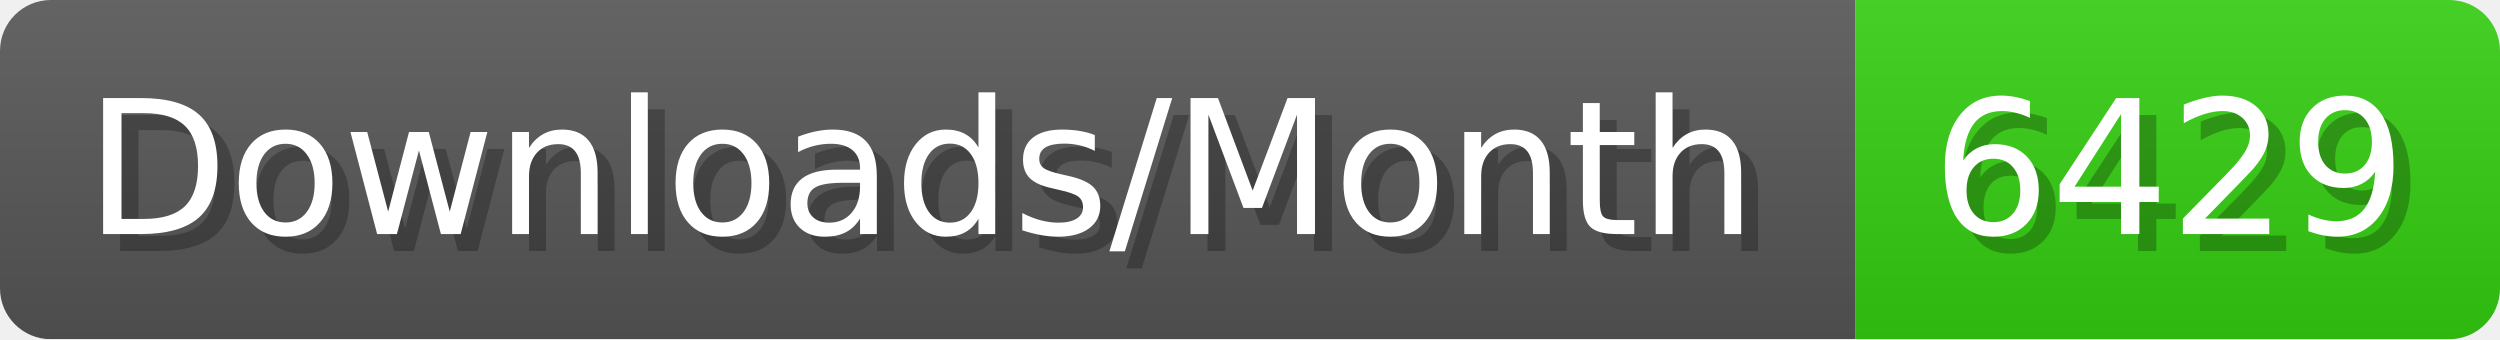
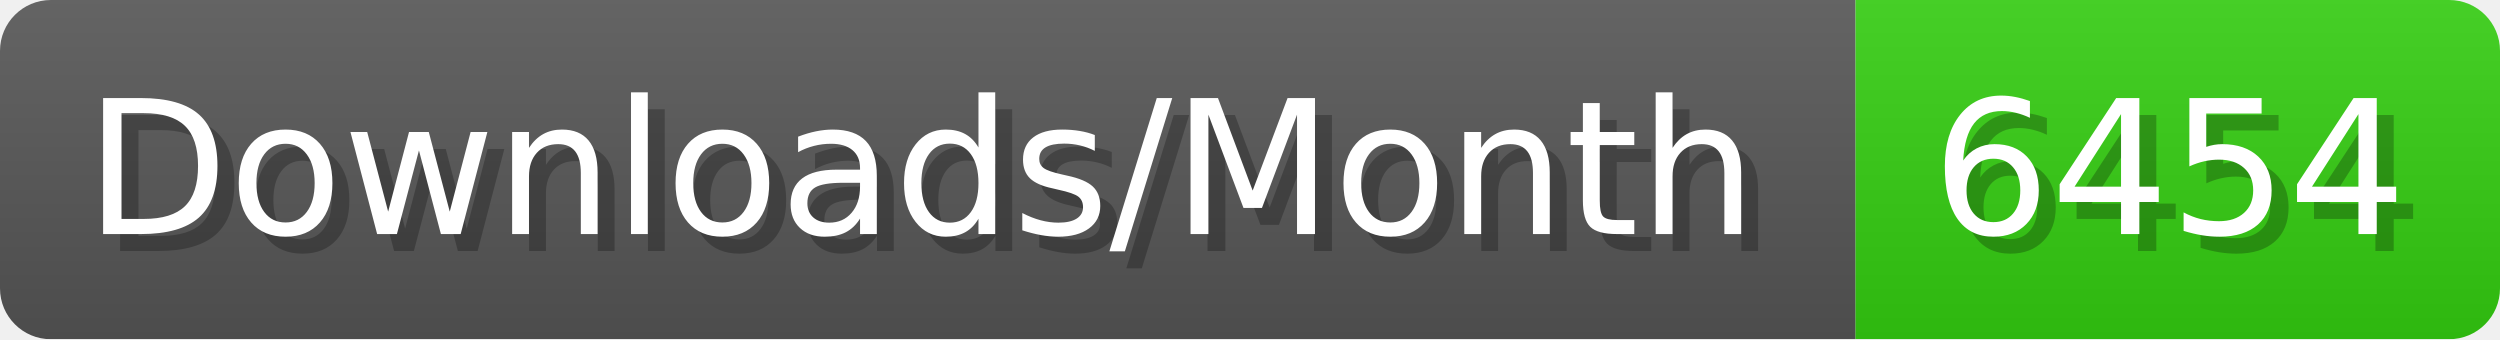
- <svg xmlns="http://www.w3.org/2000/svg" width="147.4" height="20" viewBox="0 0 1474 200" role="img" aria-label="Downloads/Month: 6429">
+ <svg xmlns="http://www.w3.org/2000/svg" width="147.4" height="20" viewBox="0 0 1474 200" role="img" aria-label="Downloads/Month: 6454">
  <linearGradient id="YlXUI" x2="0" y2="100%">
    <stop offset="0" stop-opacity=".1" stop-color="#EEE" />
    <stop offset="1" stop-opacity=".1" />
  </linearGradient>
  <mask id="JHhop">
    <rect width="1474" height="200" rx="30" fill="#FFF" />
  </mask>
  <g mask="url(#JHhop)">
    <rect width="1094" height="200" fill="#555" />
    <rect width="380" height="200" fill="#3C1" x="1094" />
    <rect width="1474" height="200" fill="url(#YlXUI)" />
  </g>
  <g aria-hidden="true" fill="#fff" text-anchor="start" font-family="Verdana,DejaVu Sans,sans-serif" font-size="110">
    <text x="60" y="148" textLength="994" fill="#000" opacity="0.25">Downloads/Month</text>
    <text x="50" y="138" textLength="994">Downloads/Month</text>
-     <text x="1149" y="148" textLength="280" fill="#000" opacity="0.25">6429</text>
-     <text x="1139" y="138" textLength="280">6429</text>
+     <text x="1149" y="148" textLength="280" fill="#000" opacity="0.25">6454</text>
+     <text x="1139" y="138" textLength="280">6454</text>
  </g>
</svg>
